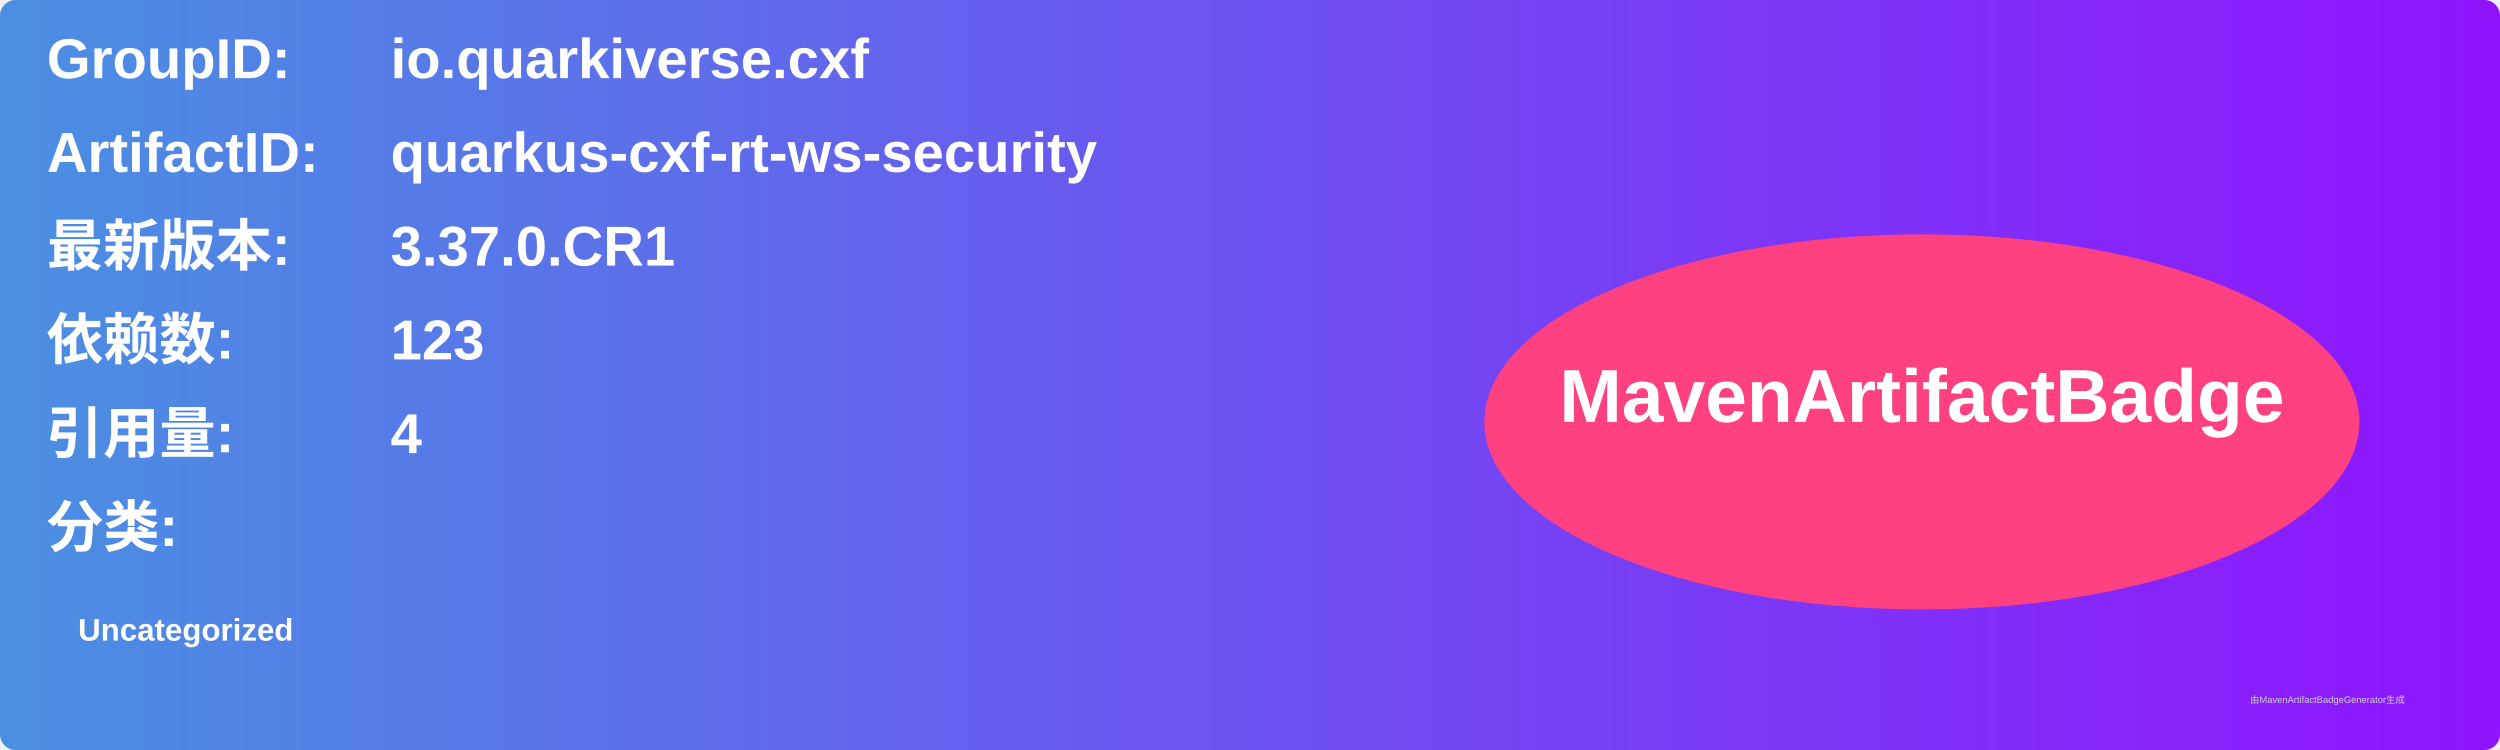
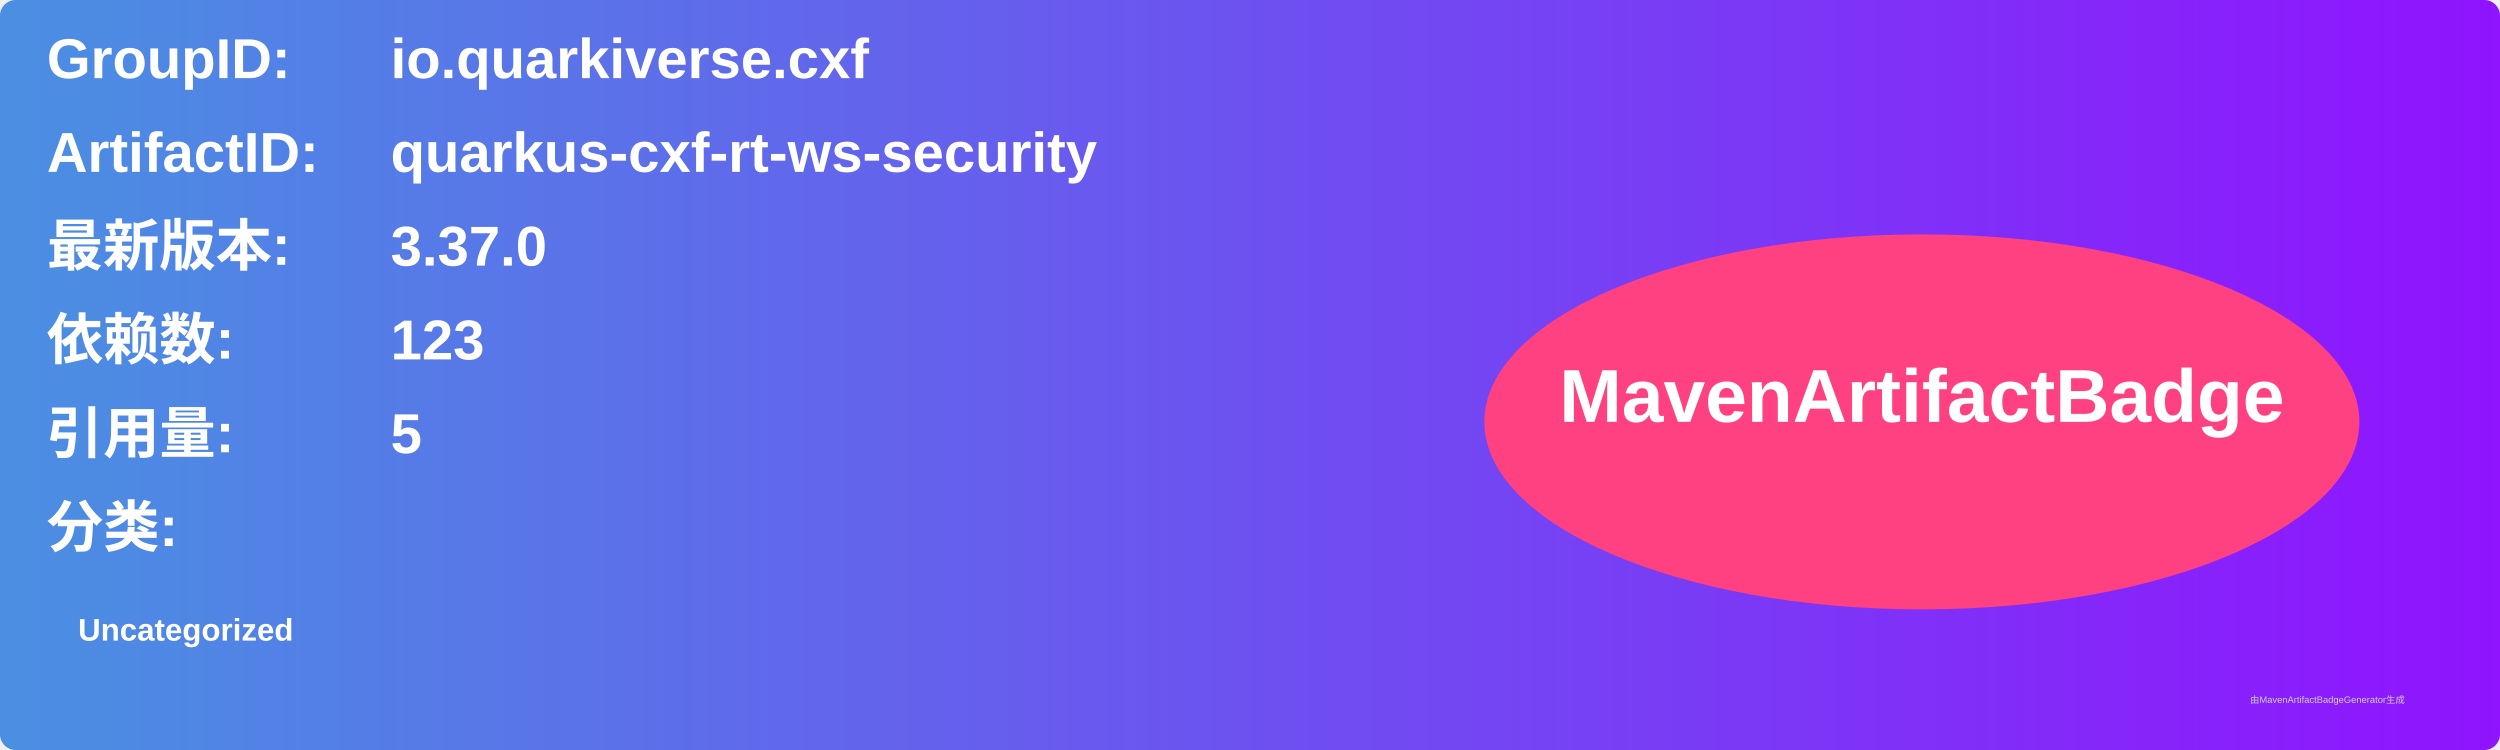
<svg xmlns="http://www.w3.org/2000/svg" width="800" height="240" viewBox="0 0 800 240">
  <linearGradient id="grad" x1="0%" y1="0%" x2="100%" y2="0%">
    <stop offset="0%" stop-color="#4a90e2" />
    <stop offset="100%" stop-color="#9013fe" />
  </linearGradient>
  <rect width="100%" height="100%" rx="5" ry="5" fill="url(#grad)" />
  <g transform="translate(15, 15)">
    <text x="0" y="10" font-family="Arial" font-size="18" fill="white" font-weight="bold" width="260">GroupID:</text>
    <text x="110" y="10" font-family="Arial" font-size="18" fill="white" font-weight="bold" width="460">io.quarkiverse.cxf</text>
    <text x="0" y="40" font-family="Arial" font-size="18" fill="white" font-weight="bold" width="260">ArtifactID:</text>
    <text x="110" y="40" font-family="Arial" font-size="18" fill="white" font-weight="bold" width="460">quarkus-cxf-rt-ws-security</text>
    <text x="0" y="70" font-family="Arial" font-size="18" fill="white" font-weight="bold">最新版本:</text>
    <text x="110" y="70" font-family="Arial" font-size="18" fill="white" font-weight="bold">
-       <tspan font-weight="bold">3.37.0.CR1</tspan>
+       <tspan font-weight="bold">3.37.0</tspan>
    </text>
    <text x="0" y="100" font-family="Arial" font-size="18" fill="white" font-weight="bold">依赖数: </text>
    <text x="110" y="100" font-family="Arial" font-size="18" fill="white">
      <tspan font-weight="bold">123</tspan>
    </text>
    <text x="0" y="130" font-family="Arial" font-size="18" fill="white" font-weight="bold">引用量: </text>
    <text x="110" y="130" font-family="Arial" font-size="18" fill="white">
-       <tspan font-weight="bold">4</tspan>
+       <tspan font-weight="bold">5</tspan>
    </text>
    <text x="0" y="160" font-family="Arial" font-size="18" fill="white" font-weight="bold">分类:</text>
    <text x="10" y="190" font-family="Arial" font-size="10" fill="white">
      <tspan font-weight="bold">Uncategorized</tspan>
    </text>
    <ellipse cx="600" cy="120" rx="140" ry="60" fill="#ff4081" />
    <text x="600" y="120" text-anchor="middle" font-family="Arial" font-size="24" fill="white" font-weight="bold">MavenArtifactBadge</text>
  </g>
  <text x="720" y="225" font-family="Arial" font-size="3" fill="#d0d0d0">由MavenArtifactBadgeGenerator生成</text>
</svg>
